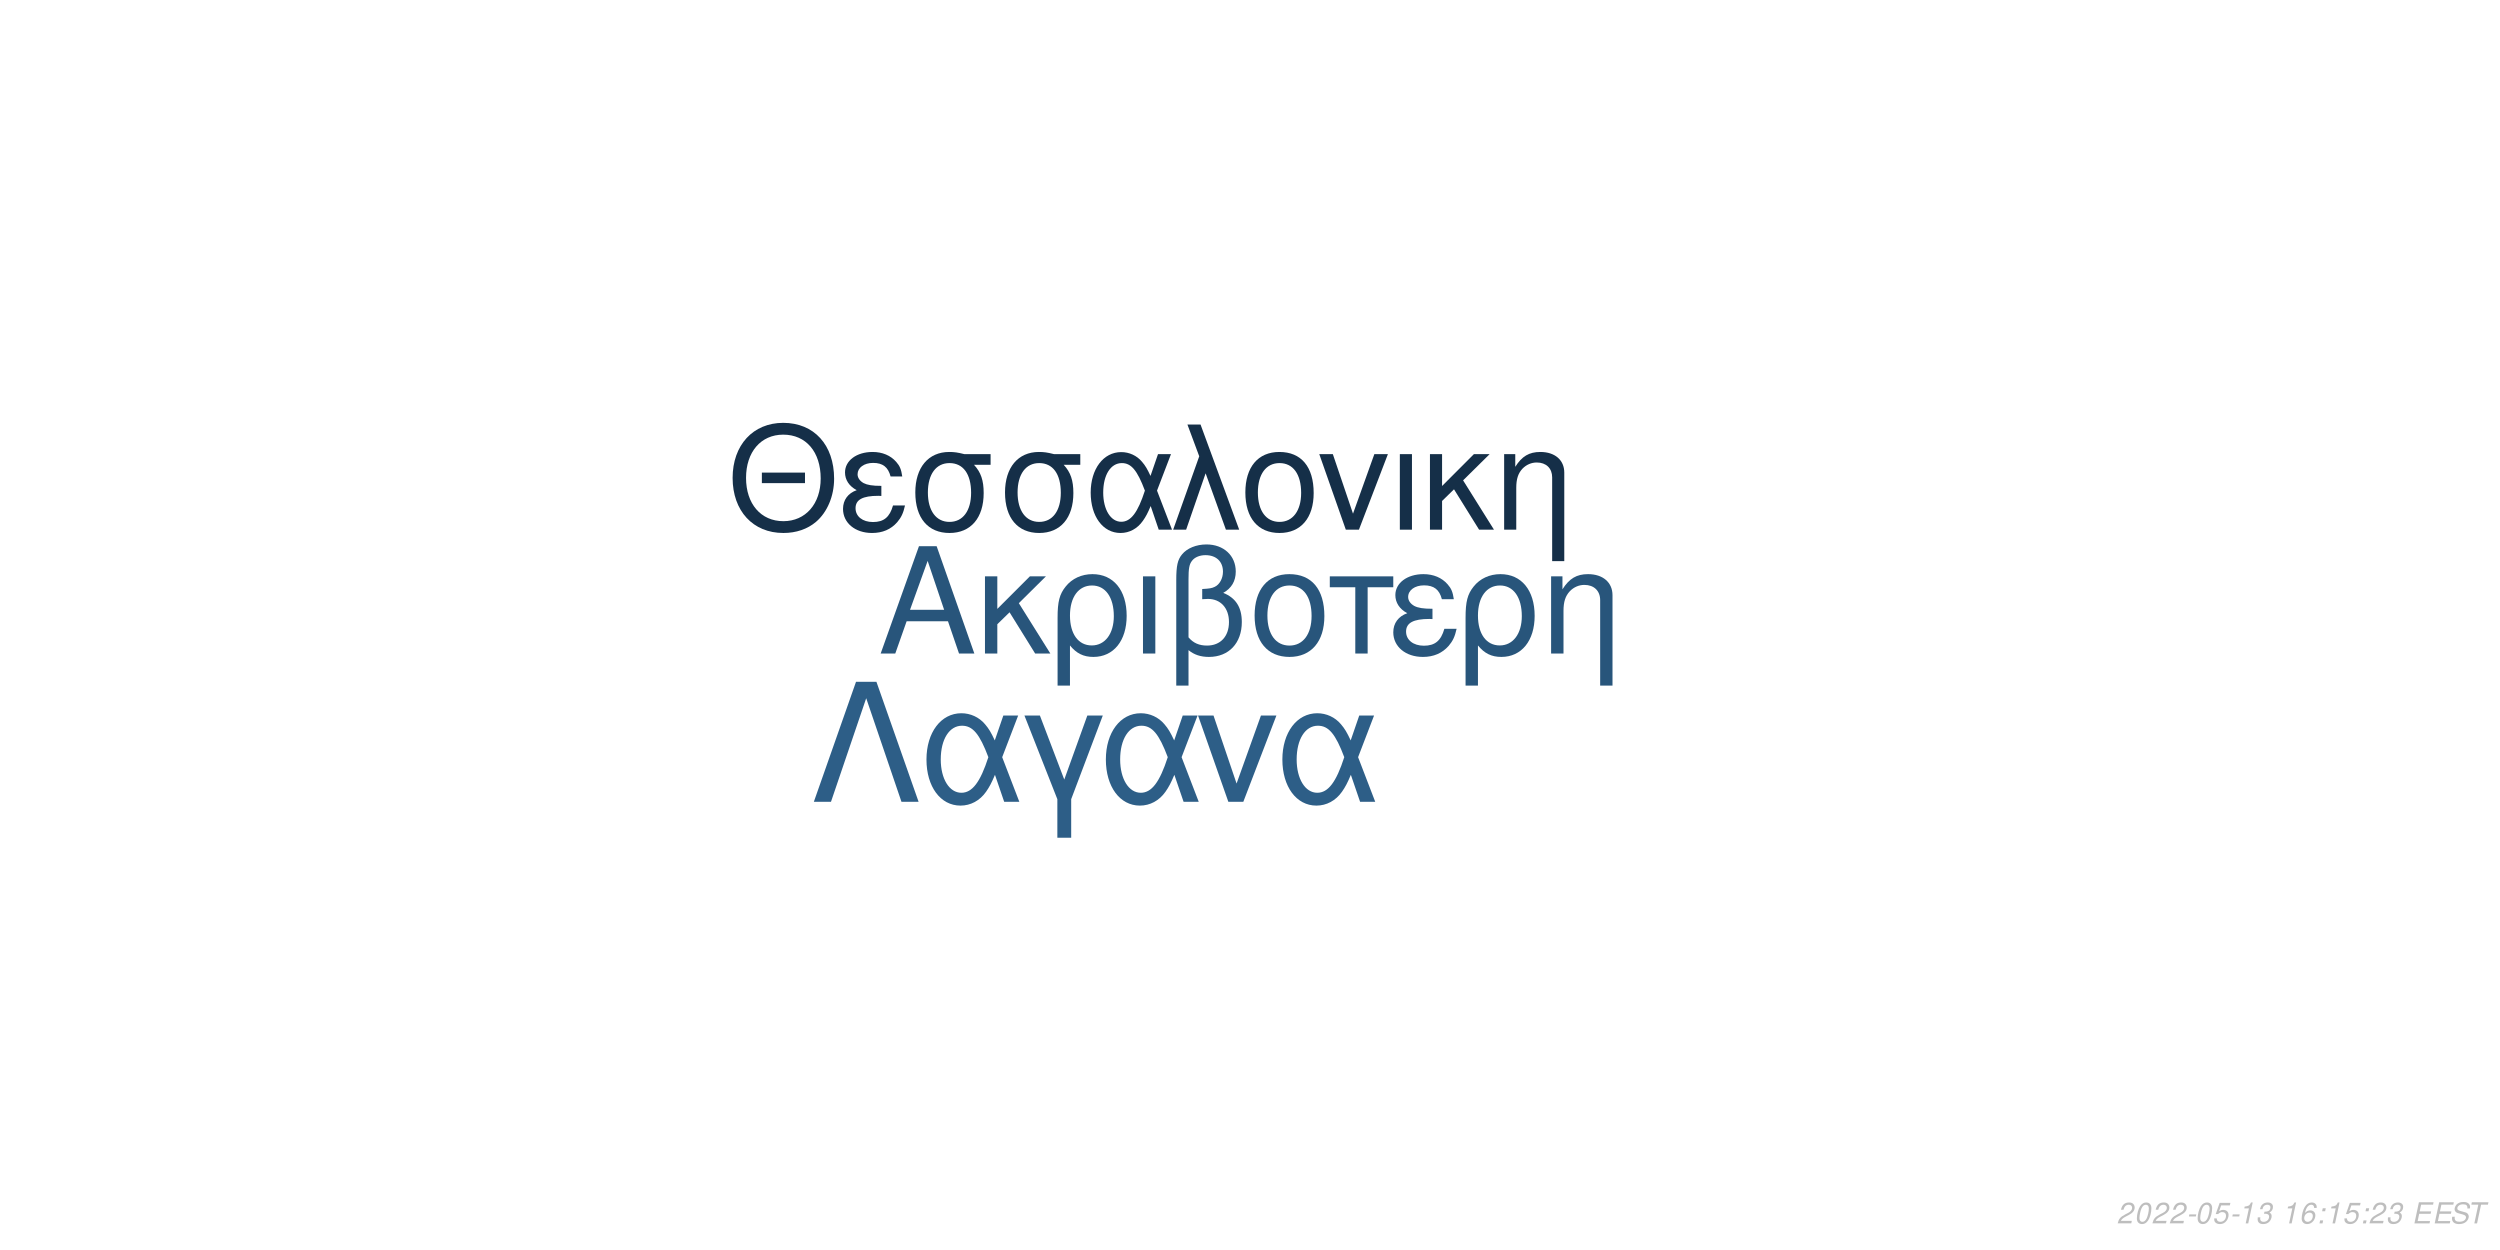
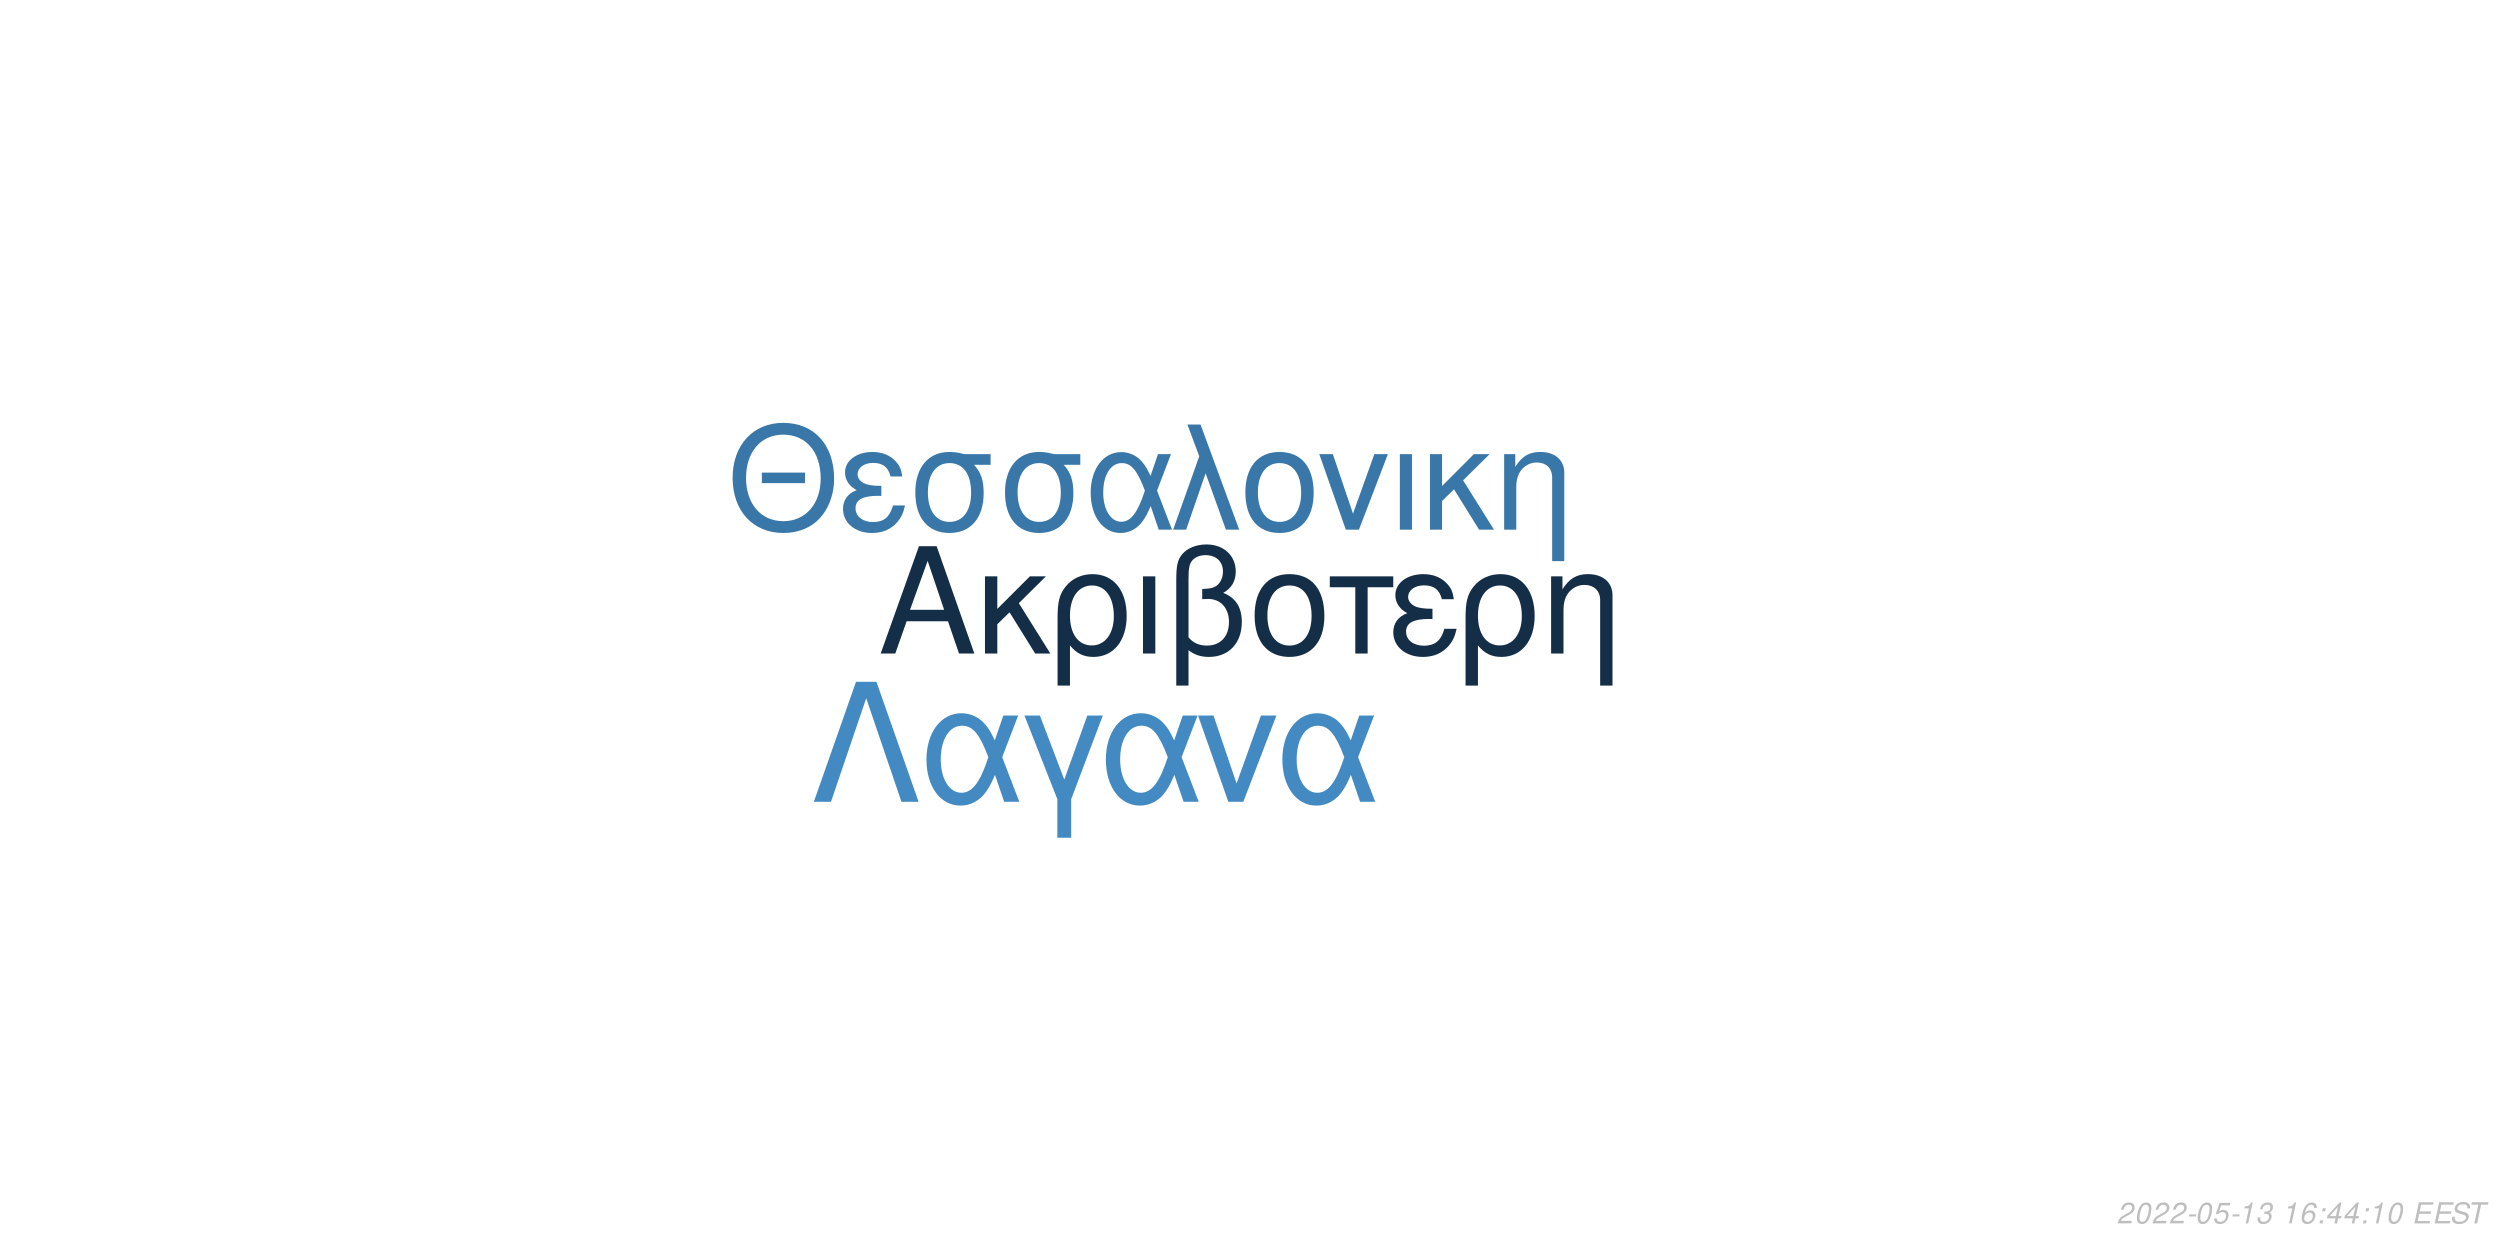
<svg xmlns="http://www.w3.org/2000/svg" xmlns:xlink="http://www.w3.org/1999/xlink" width="864pt" height="432pt" viewBox="0 0 864 432" version="1.1">
  <defs>
    <g>
      <symbol overflow="visible" id="glyph0-0">
        <path style="stroke:none;" d="" />
      </symbol>
      <symbol overflow="visible" id="glyph0-1">
        <path style="stroke:none;" d="M 24.125 -11.141 L 27.938 0 L 33.234 0 L 20.203 -37.094 L 14.094 -37.094 L 0.859 0 L 5.906 0 L 9.828 -11.141 Z M 22.797 -15.109 L 11 -15.109 L 17.094 -32.016 Z M 22.797 -15.109 " />
      </symbol>
      <symbol overflow="visible" id="glyph0-2">
        <path style="stroke:none;" d="M 7.172 -15.422 L 7.172 -26.672 L 2.906 -26.672 L 2.906 0 L 7.172 0 L 7.172 -10.125 L 11.406 -14.25 L 20.25 0 L 25.5 0 L 14.609 -17.406 L 23.969 -26.672 L 18.422 -26.672 Z M 7.172 -15.422 " />
      </symbol>
      <symbol overflow="visible" id="glyph0-3">
        <path style="stroke:none;" d="M 3 11.094 L 7.281 11.094 L 7.281 -2.797 C 9.516 -0.047 11.953 1.172 15.375 1.172 C 22.344 1.172 26.875 -4.422 26.875 -13.031 C 26.875 -21.891 22.297 -27.438 15.062 -27.438 C 11.297 -27.438 7.984 -25.906 5.797 -23.156 C 3.672 -20.516 3 -17.969 3 -12.359 Z M 14.906 -23.516 C 19.547 -23.516 22.438 -19.438 22.438 -12.922 C 22.438 -6.812 19.391 -2.797 14.812 -2.797 C 10.172 -2.797 7.281 -6.766 7.281 -13.125 C 7.281 -19.484 10.234 -23.516 14.906 -23.516 Z M 14.906 -23.516 " />
      </symbol>
      <symbol overflow="visible" id="glyph0-4">
        <path style="stroke:none;" d="M 3.516 0 L 7.781 0 L 7.781 -26.672 L 3.516 -26.672 Z M 3.516 0 " />
      </symbol>
      <symbol overflow="visible" id="glyph0-5">
        <path style="stroke:none;" d="M 4.016 11.094 L 8.25 11.094 L 8.25 -1.172 C 10.172 0.406 12.422 1.172 15.312 1.172 C 22.188 1.172 26.672 -3.609 26.672 -10.891 C 26.672 -15.984 24.578 -19.234 20.25 -20.969 C 23.109 -22.547 24.578 -25.031 24.578 -28.344 C 24.578 -33.844 20.406 -37.703 14.453 -37.703 C 10.938 -37.703 7.734 -36.391 6 -34.25 C 4.484 -32.422 4.016 -30.328 4.016 -25.391 Z M 8.25 -25.656 C 8.25 -29.359 8.5 -30.844 9.469 -32.062 C 10.375 -33.281 12.156 -34 14.094 -34 C 17.812 -34 20.156 -31.812 20.156 -28.297 C 20.156 -25.953 18.984 -23.812 17.297 -23.047 C 16.281 -22.547 15.469 -22.438 12.984 -22.297 L 12.984 -18.781 C 13.734 -18.828 14.344 -18.875 14.969 -18.875 C 19.344 -18.875 22.234 -15.719 22.234 -10.891 C 22.234 -5.906 19.281 -2.75 14.656 -2.75 C 11.953 -2.75 9.922 -3.609 8.25 -5.594 Z M 8.25 -25.656 " />
      </symbol>
      <symbol overflow="visible" id="glyph0-6">
        <path style="stroke:none;" d="M 14.094 -27.438 C 6.562 -27.438 2.094 -22.094 2.094 -13.125 C 2.094 -4.125 6.562 1.172 14.141 1.172 C 21.672 1.172 26.203 -4.172 26.203 -12.922 C 26.203 -22.188 21.828 -27.438 14.094 -27.438 Z M 14.141 -23.516 C 18.938 -23.516 21.781 -19.594 21.781 -12.984 C 21.781 -6.672 18.828 -2.75 14.141 -2.75 C 9.422 -2.75 6.516 -6.672 6.516 -13.125 C 6.516 -19.594 9.422 -23.516 14.141 -23.516 Z M 14.141 -23.516 " />
      </symbol>
      <symbol overflow="visible" id="glyph0-7">
        <path style="stroke:none;" d="M 7.891 0 L 12.156 0 L 12.156 -22.906 L 21.016 -22.906 L 21.016 -26.672 L -0.922 -26.672 L -0.922 -22.906 L 7.891 -22.906 Z M 7.891 0 " />
      </symbol>
      <symbol overflow="visible" id="glyph0-8">
        <path style="stroke:none;" d="M 14.562 -15.469 C 11.344 -15.469 9.562 -15.781 8.297 -16.438 C 6.922 -17.203 6.156 -18.328 6.156 -19.547 C 6.156 -21.891 8.453 -23.562 11.656 -23.562 C 15.062 -23.562 16.953 -22.094 17.812 -18.781 L 21.938 -18.781 C 21.578 -21.266 21.062 -22.5 19.797 -23.922 C 17.812 -26.203 14.906 -27.438 11.453 -27.438 C 5.797 -27.438 1.734 -24.375 1.734 -20.203 C 1.734 -17.609 3.156 -15.375 5.859 -13.938 C 2.797 -12.875 1.016 -10.484 1.016 -7.328 C 1.016 -2.391 5.297 1.172 11.25 1.172 C 14.969 1.172 17.906 -0.109 20.156 -2.641 C 21.578 -4.328 22.297 -5.797 22.906 -8.547 L 18.672 -8.547 C 17.5 -4.422 15.422 -2.703 11.609 -2.703 C 7.938 -2.703 5.438 -4.688 5.438 -7.578 C 5.438 -10.578 7.938 -11.953 13.484 -11.953 C 13.641 -11.953 14.094 -11.953 14.562 -11.906 Z M 14.562 -15.469 " />
      </symbol>
      <symbol overflow="visible" id="glyph0-9">
        <path style="stroke:none;" d="M 3.562 -26.672 L 3.562 0 L 7.844 0 L 7.844 -14.703 C 7.844 -17.906 8.5 -19.891 10.031 -21.531 C 11.406 -22.953 13.188 -23.719 15.062 -23.719 C 18.375 -23.719 20.516 -21.672 20.516 -18.469 L 20.516 11.094 L 24.781 11.094 L 24.781 -20.156 C 24.781 -24.578 21.469 -27.438 16.328 -27.438 C 12.359 -27.438 9.828 -25.906 7.484 -22.188 L 7.484 -26.672 Z M 3.562 -26.672 " />
      </symbol>
      <symbol overflow="visible" id="glyph1-0">
        <path style="stroke:none;" d="" />
      </symbol>
      <symbol overflow="visible" id="glyph1-1">
        <path style="stroke:none;" d="M 26.859 -19.734 L 11.953 -19.734 L 11.953 -16.094 L 26.859 -16.094 Z M 19.328 -36.922 C 8.922 -36.922 1.844 -29.25 1.844 -17.891 C 1.844 -6.484 8.875 1.141 19.391 1.141 C 23.812 1.141 27.703 -0.203 30.641 -2.688 C 34.578 -6.031 36.922 -11.656 36.922 -17.594 C 36.922 -29.297 30 -36.922 19.328 -36.922 Z M 19.328 -32.844 C 27.203 -32.844 32.281 -26.906 32.281 -17.688 C 32.281 -8.922 27.062 -2.938 19.391 -2.938 C 11.609 -2.938 6.484 -8.922 6.484 -17.891 C 6.484 -26.859 11.609 -32.844 19.328 -32.844 Z M 19.328 -32.844 " />
      </symbol>
      <symbol overflow="visible" id="glyph1-2">
        <path style="stroke:none;" d="M 14.25 -15.141 C 11.109 -15.141 9.375 -15.453 8.125 -16.094 C 6.781 -16.844 6.031 -17.938 6.031 -19.141 C 6.031 -21.422 8.266 -23.078 11.406 -23.078 C 14.75 -23.078 16.594 -21.625 17.438 -18.391 L 21.469 -18.391 C 21.125 -20.828 20.625 -22.031 19.391 -23.422 C 17.438 -25.656 14.594 -26.859 11.219 -26.859 C 5.688 -26.859 1.688 -23.875 1.688 -19.781 C 1.688 -17.234 3.094 -15.047 5.734 -13.656 C 2.734 -12.609 1 -10.266 1 -7.172 C 1 -2.344 5.188 1.141 11.016 1.141 C 14.656 1.141 17.547 -0.094 19.734 -2.594 C 21.125 -4.234 21.828 -5.688 22.422 -8.375 L 18.281 -8.375 C 17.141 -4.328 15.094 -2.641 11.359 -2.641 C 7.766 -2.641 5.328 -4.578 5.328 -7.422 C 5.328 -10.359 7.766 -11.703 13.203 -11.703 C 13.359 -11.703 13.797 -11.703 14.25 -11.656 Z M 14.25 -15.141 " />
      </symbol>
      <symbol overflow="visible" id="glyph1-3">
        <path style="stroke:none;" d="M 29 -26.109 L 19.938 -26.109 C 17.594 -26.703 16.438 -26.859 14.703 -26.859 C 7.469 -26.859 2.984 -21.469 2.984 -12.859 C 2.984 -4.031 7.375 1.141 14.797 1.141 C 22.172 1.141 26.609 -4.078 26.609 -12.656 C 26.609 -17.047 25.656 -19.828 23.266 -22.422 L 29 -22.422 Z M 14.797 -23.016 C 19.531 -23.016 22.266 -19.234 22.266 -12.75 C 22.266 -6.531 19.438 -2.688 14.797 -2.688 C 10.172 -2.688 7.328 -6.531 7.328 -12.859 C 7.328 -19.188 10.172 -23.016 14.797 -23.016 Z M 14.797 -23.016 " />
      </symbol>
      <symbol overflow="visible" id="glyph1-4">
        <path style="stroke:none;" d="M 29.344 -26.109 L 24.859 -26.109 L 22.266 -18.578 C 21.125 -21.031 20.484 -22.125 19.328 -23.469 C 17.547 -25.609 14.906 -26.812 12.156 -26.812 C 5.984 -26.812 1.594 -20.984 1.594 -12.812 C 1.594 -4.578 5.828 1.141 11.906 1.141 C 14.953 1.141 17.734 -0.344 19.625 -3.047 C 20.672 -4.531 21.281 -5.688 22.328 -8.172 L 25.109 0 L 29.703 0 L 24.516 -13.5 Z M 20.328 -13.5 C 17.891 -5.922 15.453 -2.734 12.156 -2.734 C 8.516 -2.734 5.922 -6.922 5.922 -12.812 C 5.922 -18.938 8.516 -23.016 12.359 -23.016 C 15.594 -23.016 17.688 -20.531 20.328 -13.5 Z M 20.328 -13.5 " />
      </symbol>
      <symbol overflow="visible" id="glyph1-5">
        <path style="stroke:none;" d="M 1.094 0 L 5.578 0 L 12.312 -19.484 L 19.328 0 L 23.922 0 L 10.562 -36.328 L 6.031 -36.328 L 10.109 -25.359 Z M 1.094 0 " />
      </symbol>
      <symbol overflow="visible" id="glyph1-6">
        <path style="stroke:none;" d="M 13.797 -26.859 C 6.422 -26.859 2.047 -21.625 2.047 -12.859 C 2.047 -4.031 6.422 1.141 13.859 1.141 C 21.234 1.141 25.656 -4.078 25.656 -12.656 C 25.656 -21.719 21.375 -26.859 13.797 -26.859 Z M 13.859 -23.016 C 18.531 -23.016 21.328 -19.188 21.328 -12.703 C 21.328 -6.531 18.438 -2.688 13.859 -2.688 C 9.219 -2.688 6.375 -6.531 6.375 -12.859 C 6.375 -19.188 9.219 -23.016 13.859 -23.016 Z M 13.859 -23.016 " />
      </symbol>
      <symbol overflow="visible" id="glyph1-7">
        <path style="stroke:none;" d="M 14.297 0 L 24.312 -26.109 L 19.625 -26.109 L 12.25 -5.531 L 5.281 -26.109 L 0.594 -26.109 L 9.766 0 Z M 14.297 0 " />
      </symbol>
      <symbol overflow="visible" id="glyph1-8">
        <path style="stroke:none;" d="M 3.438 0 L 7.625 0 L 7.625 -26.109 L 3.438 -26.109 Z M 3.438 0 " />
      </symbol>
      <symbol overflow="visible" id="glyph1-9">
        <path style="stroke:none;" d="M 7.031 -15.094 L 7.031 -26.109 L 2.844 -26.109 L 2.844 0 L 7.031 0 L 7.031 -9.922 L 11.156 -13.953 L 19.828 0 L 24.969 0 L 14.297 -17.047 L 23.469 -26.109 L 18.031 -26.109 Z M 7.031 -15.094 " />
      </symbol>
      <symbol overflow="visible" id="glyph1-10">
        <path style="stroke:none;" d="M 3.484 -26.109 L 3.484 0 L 7.672 0 L 7.672 -14.406 C 7.672 -17.547 8.328 -19.484 9.812 -21.078 C 11.156 -22.469 12.906 -23.219 14.75 -23.219 C 17.984 -23.219 20.078 -21.234 20.078 -18.094 L 20.078 10.859 L 24.266 10.859 L 24.266 -19.734 C 24.266 -24.062 21.031 -26.859 16 -26.859 C 12.109 -26.859 9.609 -25.359 7.328 -21.719 L 7.328 -26.109 Z M 3.484 -26.109 " />
      </symbol>
      <symbol overflow="visible" id="glyph2-0">
        <path style="stroke:none;" d="" />
      </symbol>
      <symbol overflow="visible" id="glyph2-1">
        <path style="stroke:none;" d="M 22.531 -41.484 L 15.484 -41.484 L 0.906 0 L 6.828 0 L 19 -35.797 L 31.188 0 L 37.109 0 Z M 22.531 -41.484 " />
      </symbol>
      <symbol overflow="visible" id="glyph2-2">
        <path style="stroke:none;" d="M 33.516 -29.812 L 28.391 -29.812 L 25.438 -21.219 C 24.125 -24.016 23.391 -25.266 22.078 -26.797 C 20.031 -29.25 17.016 -30.609 13.891 -30.609 C 6.828 -30.609 1.828 -23.953 1.828 -14.625 C 1.828 -5.234 6.656 1.312 13.594 1.312 C 17.078 1.312 20.266 -0.391 22.422 -3.469 C 23.609 -5.172 24.297 -6.484 25.5 -9.328 L 28.688 0 L 33.922 0 L 28 -15.422 Z M 23.219 -15.422 C 20.422 -6.766 17.641 -3.125 13.891 -3.125 C 9.734 -3.125 6.766 -7.906 6.766 -14.625 C 6.766 -21.625 9.734 -26.297 14.109 -26.297 C 17.812 -26.297 20.203 -23.453 23.219 -15.422 Z M 23.219 -15.422 " />
      </symbol>
      <symbol overflow="visible" id="glyph2-3">
        <path style="stroke:none;" d="M 12.062 12.406 L 16.844 12.406 L 16.844 -0.906 L 27.766 -29.812 L 22.422 -29.812 L 14.453 -7.688 L 6.031 -29.812 L 0.688 -29.812 L 12.062 -0.906 Z M 12.062 12.406 " />
      </symbol>
      <symbol overflow="visible" id="glyph2-4">
        <path style="stroke:none;" d="M 16.328 0 L 27.766 -29.812 L 22.422 -29.812 L 14 -6.312 L 6.031 -29.812 L 0.688 -29.812 L 11.156 0 Z M 16.328 0 " />
      </symbol>
      <symbol overflow="visible" id="glyph3-0">
        <path style="stroke:none;" d="" />
      </symbol>
      <symbol overflow="visible" id="glyph3-1">
        <path style="stroke:none;" d="M 5.234 -0.875 L 1.469 -0.875 C 1.641 -1.375 2.203 -1.891 3.109 -2.344 L 4.234 -2.938 C 5.562 -3.625 6.219 -4.469 6.219 -5.484 C 6.219 -5.938 6.062 -6.359 5.797 -6.656 C 5.469 -7.047 4.984 -7.234 4.312 -7.234 C 2.766 -7.234 1.891 -6.453 1.484 -4.734 L 2.375 -4.734 C 2.484 -5.188 2.609 -5.484 2.797 -5.75 C 3.094 -6.203 3.609 -6.453 4.188 -6.453 C 4.891 -6.453 5.344 -6.031 5.344 -5.375 C 5.344 -4.703 4.859 -4.094 4.016 -3.656 L 2.984 -3.125 C 1.234 -2.188 0.797 -1.656 0.344 -0.016 L 5.047 -0.016 Z M 5.234 -0.875 " />
      </symbol>
      <symbol overflow="visible" id="glyph3-2">
        <path style="stroke:none;" d="M 4.203 -7.234 C 3.375 -7.234 2.688 -6.812 2.125 -5.984 C 1.484 -5.047 0.984 -3.188 0.984 -1.734 C 0.984 -1.109 1.172 -0.562 1.484 -0.266 C 1.797 0.047 2.281 0.234 2.766 0.234 C 3.625 0.234 4.281 -0.156 4.859 -1.016 C 5.516 -1.953 6 -3.797 6 -5.266 C 6 -6.5 5.328 -7.234 4.203 -7.234 Z M 4.094 -6.453 C 4.734 -6.453 5.125 -5.984 5.125 -5.156 C 5.125 -4.203 4.781 -2.625 4.406 -1.812 C 3.984 -0.938 3.516 -0.547 2.875 -0.547 C 2.25 -0.547 1.875 -1.031 1.875 -1.828 C 1.875 -2.797 2.203 -4.344 2.594 -5.203 C 2.984 -6.047 3.453 -6.453 4.094 -6.453 Z M 4.094 -6.453 " />
      </symbol>
      <symbol overflow="visible" id="glyph3-3">
        <path style="stroke:none;" d="M 3.516 -3.125 L 1.125 -3.125 L 0.969 -2.406 L 3.359 -2.406 Z M 3.516 -3.125 " />
      </symbol>
      <symbol overflow="visible" id="glyph3-4">
        <path style="stroke:none;" d="M 6.297 -7.094 L 2.594 -7.094 L 1.234 -3.234 L 2.047 -3.234 C 2.656 -3.766 2.938 -3.906 3.531 -3.906 C 4.328 -3.906 4.797 -3.453 4.797 -2.688 C 4.797 -1.438 3.969 -0.547 2.828 -0.547 C 2.031 -0.547 1.609 -0.938 1.578 -1.734 L 0.703 -1.734 L 0.703 -1.516 C 0.703 -0.938 0.844 -0.547 1.188 -0.266 C 1.562 0.062 2.078 0.234 2.703 0.234 C 3.656 0.234 4.391 -0.156 4.984 -0.922 C 5.422 -1.5 5.672 -2.234 5.672 -2.953 C 5.672 -4 4.938 -4.672 3.812 -4.672 C 3.328 -4.672 2.906 -4.547 2.406 -4.234 L 3.109 -6.219 L 6.109 -6.219 Z M 6.297 -7.094 " />
      </symbol>
      <symbol overflow="visible" id="glyph3-5">
        <path style="stroke:none;" d="M 3.703 -5.188 L 2.594 0 L 3.469 0 L 5.016 -7.234 L 4.438 -7.234 C 3.906 -6.156 3.688 -6.016 2.234 -5.812 L 2.109 -5.188 Z M 3.703 -5.188 " />
      </symbol>
      <symbol overflow="visible" id="glyph3-6">
        <path style="stroke:none;" d="M 2.922 -3.312 C 3.125 -3.344 3.234 -3.344 3.375 -3.344 C 4.203 -3.344 4.688 -3 4.688 -2.406 C 4.688 -1.312 3.906 -0.547 2.781 -0.547 C 2.047 -0.547 1.594 -0.938 1.594 -1.562 C 1.594 -1.719 1.609 -1.844 1.656 -2.094 L 0.766 -2.094 C 0.734 -1.797 0.719 -1.641 0.719 -1.469 C 0.719 -0.375 1.406 0.234 2.641 0.234 C 3.547 0.234 4.297 -0.078 4.812 -0.656 C 5.266 -1.156 5.562 -1.875 5.562 -2.547 C 5.562 -3.125 5.344 -3.453 4.797 -3.734 C 5.641 -4.234 6.016 -4.844 6.016 -5.734 C 6.016 -6.656 5.312 -7.234 4.203 -7.234 C 3.375 -7.234 2.672 -6.938 2.188 -6.375 C 1.891 -6.031 1.703 -5.641 1.516 -4.906 L 2.391 -4.906 C 2.5 -5.359 2.594 -5.594 2.734 -5.812 C 3.047 -6.234 3.516 -6.453 4.078 -6.453 C 4.734 -6.453 5.141 -6.125 5.141 -5.578 C 5.141 -5.188 5.016 -4.797 4.797 -4.547 C 4.516 -4.234 4 -4.062 3.266 -4.062 L 3.078 -4.062 Z M 2.922 -3.312 " />
      </symbol>
      <symbol overflow="visible" id="glyph3-7">
        <path style="stroke:none;" d="" />
      </symbol>
      <symbol overflow="visible" id="glyph3-8">
        <path style="stroke:none;" d="M 6.125 -5.344 L 6.141 -5.625 C 6.141 -6.609 5.453 -7.234 4.391 -7.234 C 3.438 -7.234 2.641 -6.719 2.016 -5.703 C 1.422 -4.781 0.938 -2.953 0.938 -1.688 C 0.938 -0.516 1.688 0.234 2.859 0.234 C 3.703 0.234 4.438 -0.156 5 -0.875 C 5.406 -1.422 5.672 -2.156 5.672 -2.766 C 5.672 -3.812 4.969 -4.5 3.906 -4.5 C 3.234 -4.5 2.672 -4.234 2.094 -3.625 C 2.406 -5.375 3.234 -6.453 4.25 -6.453 C 4.703 -6.453 5.062 -6.234 5.172 -5.844 C 5.203 -5.719 5.234 -5.578 5.25 -5.344 Z M 3.656 -3.734 C 4.344 -3.734 4.797 -3.281 4.797 -2.625 C 4.797 -1.469 3.984 -0.547 2.984 -0.547 C 2.297 -0.547 1.812 -1.047 1.812 -1.766 C 1.812 -2.859 2.625 -3.734 3.656 -3.734 Z M 3.656 -3.734 " />
      </symbol>
      <symbol overflow="visible" id="glyph3-9">
        <path style="stroke:none;" d="M 2.359 -1.031 L 1.312 -1.031 L 1.094 0 L 2.141 0 Z M 3.266 -5.234 L 2.219 -5.234 L 2 -4.203 L 3.047 -4.203 Z M 3.266 -5.234 " />
      </symbol>
      <symbol overflow="visible" id="glyph3-10">
+         <path style="stroke:none;" d="M 3.625 -1.75 L 3.266 0 L 4.141 0 L 4.516 -1.75 L 5.562 -1.75 L 5.734 -2.531 L 4.688 -2.531 L 5.688 -7.234 L 5.016 -7.234 L 0.844 -2.672 L 0.641 -1.75 Z M 3.797 -2.531 L 1.594 -2.531 L 4.469 -5.703 Z M 3.797 -2.531 " />
+       </symbol>
+       <symbol overflow="visible" id="glyph3-11">
        <path style="stroke:none;" d="M 2.547 -3.312 L 6.5 -3.312 L 6.688 -4.141 L 2.719 -4.141 L 3.219 -6.469 L 7.344 -6.469 L 7.516 -7.297 L 2.453 -7.297 L 0.906 0 L 6.125 0 L 6.297 -0.812 L 2.016 -0.812 Z M 2.547 -3.312 " />
      </symbol>
-       <symbol overflow="visible" id="glyph3-11">
+       <symbol overflow="visible" id="glyph3-12">
        <path style="stroke:none;" d="M 7.062 -5.156 C 7.125 -5.438 7.141 -5.562 7.141 -5.703 C 7.141 -6.156 6.938 -6.594 6.594 -6.891 C 6.188 -7.25 5.656 -7.406 4.875 -7.406 C 3.844 -7.406 3.047 -7.125 2.5 -6.562 C 2.094 -6.141 1.781 -5.438 1.781 -4.922 C 1.781 -4.297 2.219 -3.766 2.891 -3.562 L 4.594 -3.094 C 5.406 -2.859 5.734 -2.578 5.734 -2.094 C 5.734 -1.781 5.547 -1.406 5.266 -1.141 C 4.844 -0.766 4.266 -0.578 3.453 -0.578 C 2.328 -0.578 1.812 -0.984 1.812 -1.906 C 1.812 -2.047 1.812 -2.125 1.844 -2.312 L 0.984 -2.312 C 0.906 -2.062 0.891 -1.906 0.891 -1.688 C 0.891 -0.484 1.797 0.234 3.297 0.234 C 4.359 0.234 5.234 -0.062 5.812 -0.609 C 6.344 -1.078 6.688 -1.797 6.688 -2.375 C 6.688 -2.641 6.609 -2.906 6.453 -3.156 C 6.234 -3.5 5.938 -3.703 5.469 -3.828 L 3.75 -4.312 C 2.984 -4.547 2.734 -4.734 2.734 -5.188 C 2.734 -5.547 2.875 -5.844 3.188 -6.109 C 3.547 -6.438 4.031 -6.594 4.703 -6.594 C 5.266 -6.594 5.688 -6.484 5.906 -6.297 C 6.094 -6.125 6.219 -5.797 6.219 -5.516 C 6.219 -5.422 6.203 -5.344 6.188 -5.156 Z M 7.062 -5.156 " />
      </symbol>
-       <symbol overflow="visible" id="glyph3-12">
+       <symbol overflow="visible" id="glyph3-13">
        <path style="stroke:none;" d="M 4.938 -6.469 L 7.312 -6.469 L 7.484 -7.297 L 1.75 -7.297 L 1.578 -6.469 L 3.984 -6.469 L 2.609 0 L 3.547 0 Z M 4.938 -6.469 " />
      </symbol>
    </g>
  </defs>
  <g id="surface1">
    <rect x="0" y="0" width="864" height="432" style="fill:rgb(100%,100%,100%);fill-opacity:1;stroke:none;" />
-     <g style="fill:rgb(15.686%,33.333%,48.235%);fill-opacity:1;">
+     <g style="fill:rgb(8.235%,18.039%,27.843%);fill-opacity:1;">
      <use xlink:href="#glyph0-1" x="303.5" y="225.861" />
      <use xlink:href="#glyph0-2" x="337.5" y="225.861" />
      <use xlink:href="#glyph0-3" x="362.5" y="225.861" />
      <use xlink:href="#glyph0-4" x="391.5" y="225.861" />
      <use xlink:href="#glyph0-5" x="402.5" y="225.861" />
      <use xlink:href="#glyph0-6" x="431.5" y="225.861" />
      <use xlink:href="#glyph0-7" x="460.5" y="225.861" />
      <use xlink:href="#glyph0-8" x="480.5" y="225.861" />
      <use xlink:href="#glyph0-3" x="503.5" y="225.861" />
      <use xlink:href="#glyph0-9" x="532.5" y="225.861" />
    </g>
-     <g style="fill:rgb(8.235%,18.431%,28.235%);fill-opacity:1;">
+     <g style="fill:rgb(22.353%,46.667%,66.275%);fill-opacity:1;">
      <use xlink:href="#glyph1-1" x="251.348" y="183.058" />
      <use xlink:href="#glyph1-2" x="290.348" y="183.058" />
      <use xlink:href="#glyph1-3" x="313.348" y="183.058" />
      <use xlink:href="#glyph1-3" x="344.348" y="183.058" />
      <use xlink:href="#glyph1-4" x="375.348" y="183.058" />
      <use xlink:href="#glyph1-5" x="404.348" y="183.058" />
      <use xlink:href="#glyph1-6" x="428.348" y="183.058" />
      <use xlink:href="#glyph1-7" x="455.348" y="183.058" />
      <use xlink:href="#glyph1-8" x="480.348" y="183.058" />
      <use xlink:href="#glyph1-9" x="491.348" y="183.058" />
      <use xlink:href="#glyph1-10" x="516.348" y="183.058" />
    </g>
-     <g style="fill:rgb(17.647%,36.863%,52.941%);fill-opacity:1;">
+     <g style="fill:rgb(26.275%,54.118%,76.078%);fill-opacity:1;">
      <use xlink:href="#glyph2-1" x="280.359" y="277.105" />
      <use xlink:href="#glyph2-2" x="318.359" y="277.105" />
      <use xlink:href="#glyph2-3" x="353.359" y="277.105" />
      <use xlink:href="#glyph2-2" x="380.359" y="277.105" />
      <use xlink:href="#glyph2-4" x="413.359" y="277.105" />
      <use xlink:href="#glyph2-2" x="441.359" y="277.105" />
    </g>
    <g style="fill:rgb(74.51%,74.51%,74.51%);fill-opacity:1;">
      <use xlink:href="#glyph3-1" x="731.52" y="422.81" />
      <use xlink:href="#glyph3-2" x="737.52" y="422.81" />
      <use xlink:href="#glyph3-1" x="743.52" y="422.81" />
      <use xlink:href="#glyph3-1" x="749.52" y="422.81" />
      <use xlink:href="#glyph3-3" x="755.52" y="422.81" />
      <use xlink:href="#glyph3-2" x="758.52" y="422.81" />
      <use xlink:href="#glyph3-4" x="764.52" y="422.81" />
      <use xlink:href="#glyph3-3" x="770.52" y="422.81" />
      <use xlink:href="#glyph3-5" x="773.52" y="422.81" />
      <use xlink:href="#glyph3-6" x="779.52" y="422.81" />
      <use xlink:href="#glyph3-7" x="785.52" y="422.81" />
      <use xlink:href="#glyph3-5" x="788.52" y="422.81" />
      <use xlink:href="#glyph3-8" x="794.52" y="422.81" />
      <use xlink:href="#glyph3-9" x="800.52" y="422.81" />
-       <use xlink:href="#glyph3-5" x="803.52" y="422.81" />
-       <use xlink:href="#glyph3-4" x="809.52" y="422.81" />
+       <use xlink:href="#glyph3-10" x="803.52" y="422.81" />
+       <use xlink:href="#glyph3-10" x="809.52" y="422.81" />
      <use xlink:href="#glyph3-9" x="815.52" y="422.81" />
-       <use xlink:href="#glyph3-1" x="818.52" y="422.81" />
-       <use xlink:href="#glyph3-6" x="824.52" y="422.81" />
+       <use xlink:href="#glyph3-5" x="818.52" y="422.81" />
+       <use xlink:href="#glyph3-2" x="824.52" y="422.81" />
      <use xlink:href="#glyph3-7" x="830.52" y="422.81" />
-       <use xlink:href="#glyph3-10" x="833.52" y="422.81" />
-       <use xlink:href="#glyph3-10" x="840.52" y="422.81" />
-       <use xlink:href="#glyph3-11" x="846.52" y="422.81" />
-       <use xlink:href="#glyph3-12" x="852.52" y="422.81" />
+       <use xlink:href="#glyph3-11" x="833.52" y="422.81" />
+       <use xlink:href="#glyph3-11" x="840.52" y="422.81" />
+       <use xlink:href="#glyph3-12" x="846.52" y="422.81" />
+       <use xlink:href="#glyph3-13" x="852.52" y="422.81" />
    </g>
  </g>
</svg>
